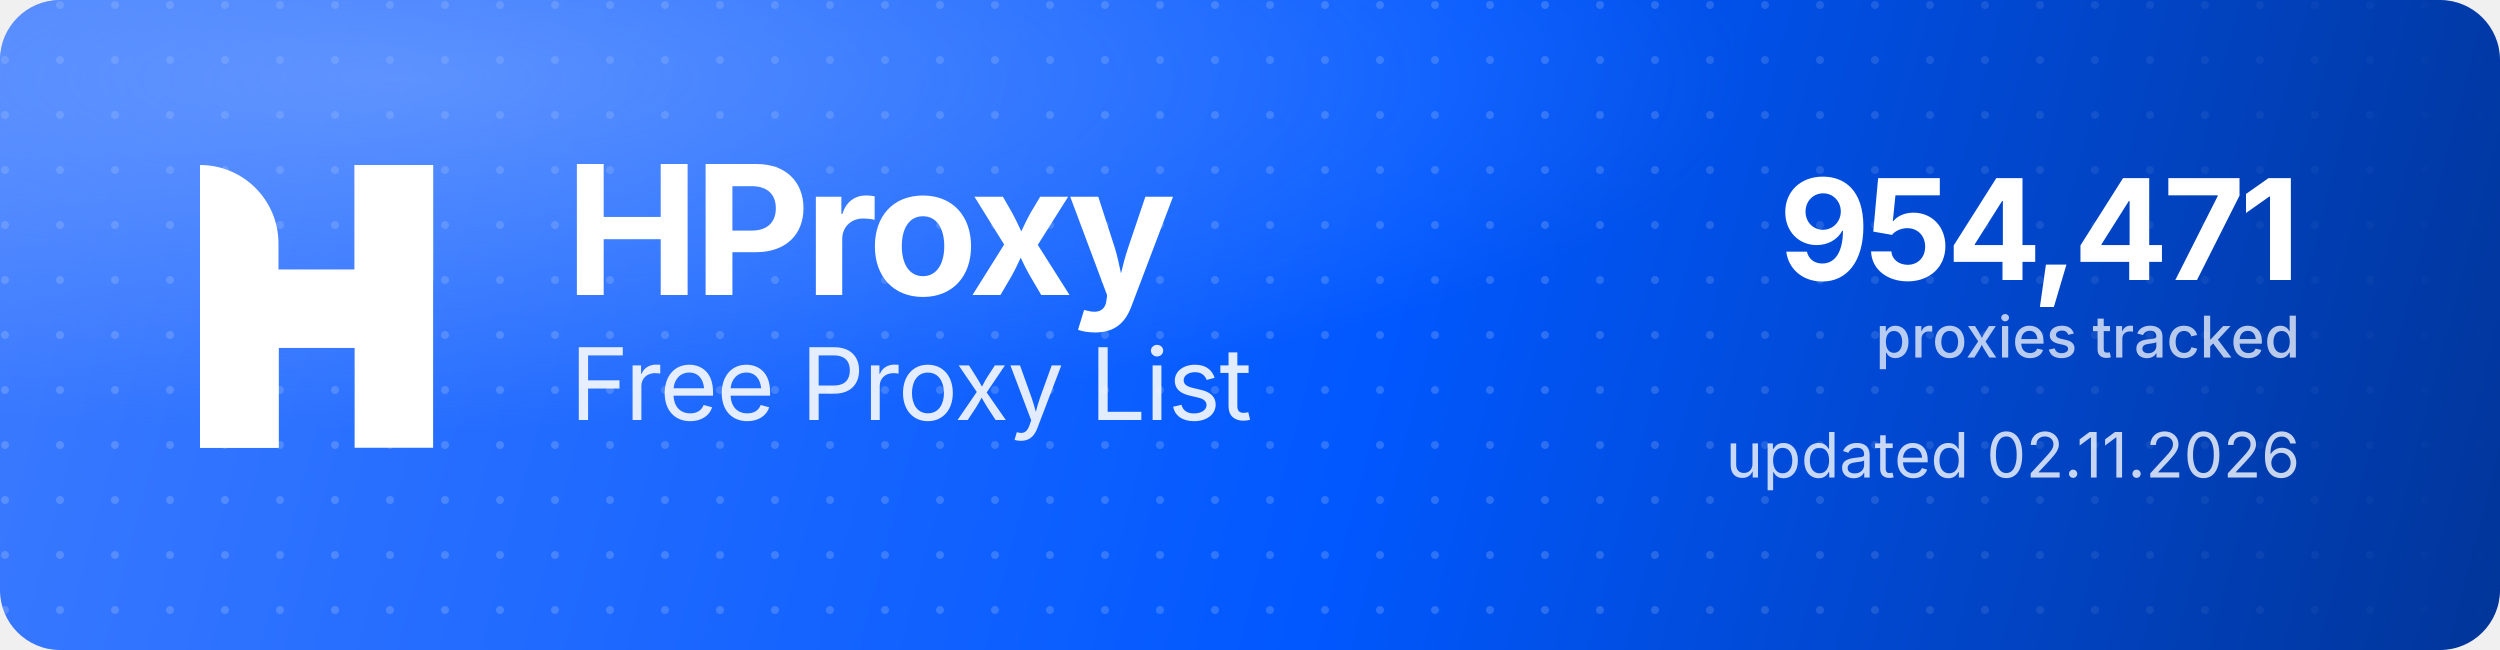
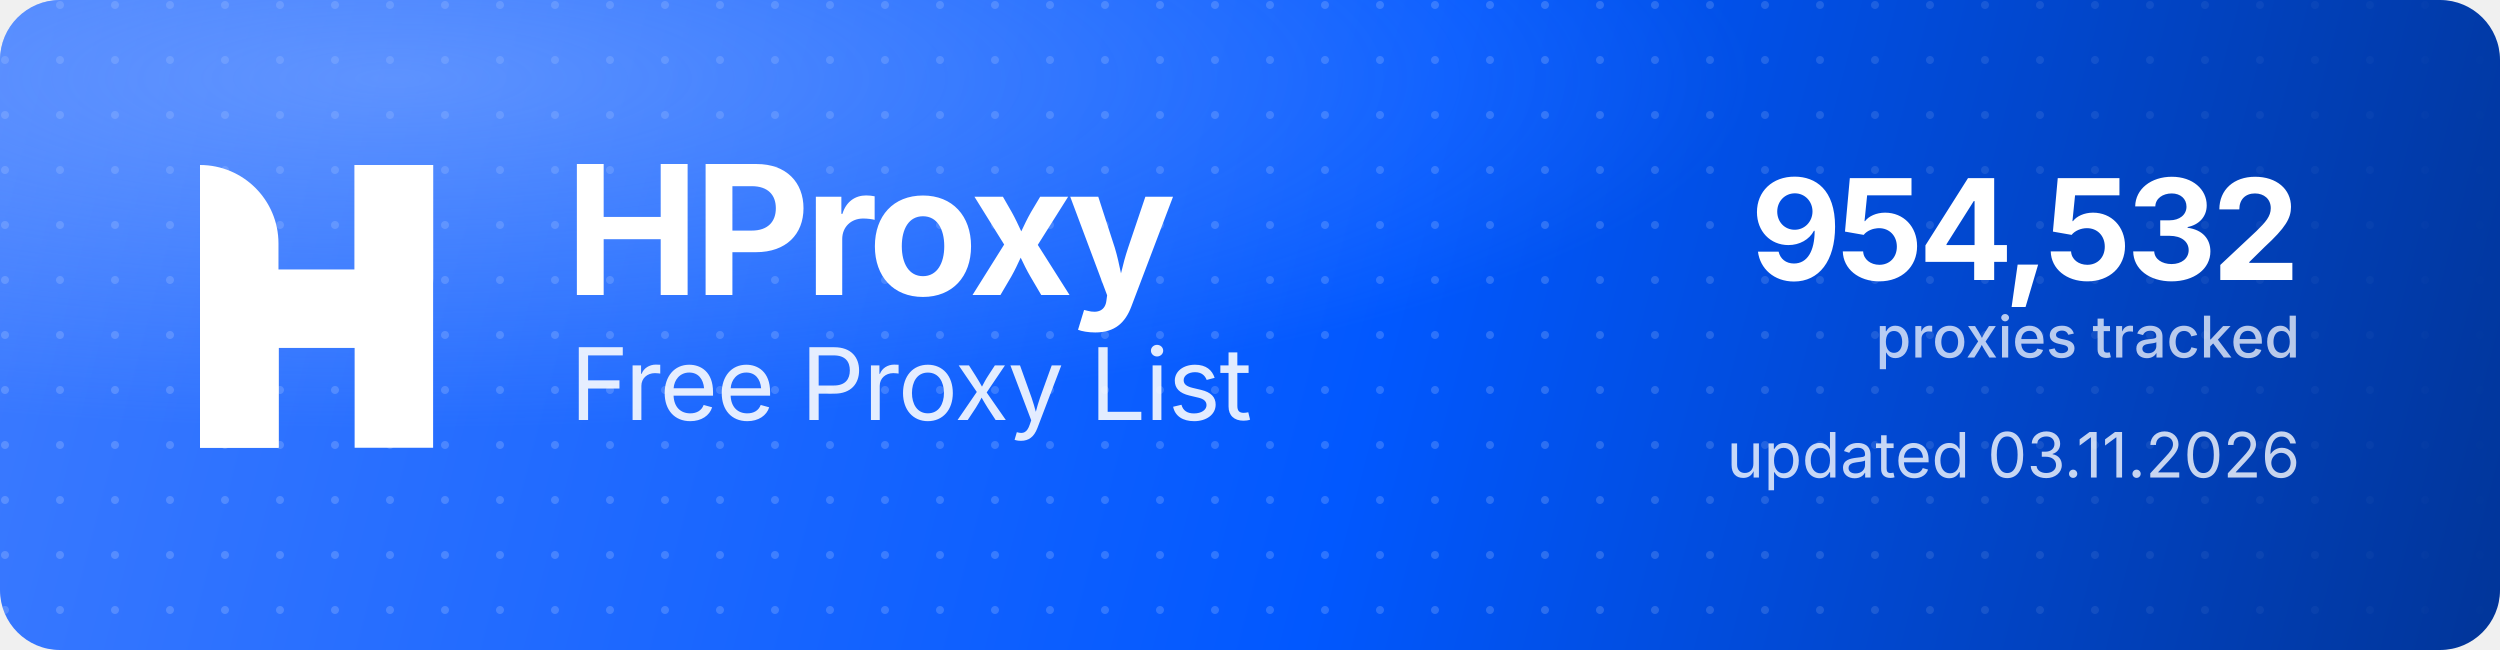
<svg xmlns="http://www.w3.org/2000/svg" width="1000" height="260" viewBox="0 0 1000 260" role="img" aria-label="HProxy Free Proxy List">
  <defs>
    <linearGradient id="hp-bg" x1="0" y1="0" x2="1000" y2="260" gradientUnits="userSpaceOnUse">
      <stop offset="0" stop-color="#3D7BFF" />
      <stop offset="0.55" stop-color="#0158FF" />
      <stop offset="1" stop-color="#013599" />
    </linearGradient>
    <radialGradient id="hp-glow" cx="0.16" cy="0.12" r="0.9">
      <stop offset="0" stop-color="#8FB4FF" stop-opacity="0.5" />
      <stop offset="0.6" stop-color="#8FB4FF" stop-opacity="0" />
    </radialGradient>
    <pattern id="hp-dots" width="22" height="22" patternUnits="userSpaceOnUse">
      <circle cx="2" cy="2" r="1.6" fill="#FFFFFF" fill-opacity="0.17" />
    </pattern>
    <linearGradient id="hp-dot-fade" x1="0" y1="0" x2="1000" y2="0" gradientUnits="userSpaceOnUse">
      <stop offset="0" stop-color="#FFFFFF" stop-opacity="1" />
      <stop offset="0.62" stop-color="#FFFFFF" stop-opacity="1" />
      <stop offset="1" stop-color="#FFFFFF" stop-opacity="0" />
    </linearGradient>
    <mask id="hp-dot-mask">
      <rect width="1000" height="260" fill="url(#hp-dot-fade)" />
    </mask>
  </defs>
  <rect width="1000" height="260" rx="24" fill="url(#hp-bg)" />
  <rect width="1000" height="260" rx="24" fill="url(#hp-dots)" mask="url(#hp-dot-mask)" />
  <rect width="1000" height="260" rx="24" fill="url(#hp-glow)" />
  <g transform="translate(80,66) scale(4.35)" fill="#FFFFFF">
    <path d="M0 0V0C3.985 0 7.216 3.231 7.216 7.216V26H0V0Z" />
    <rect x="14.219" width="7.216" height="26" />
    <path d="M7.235 26H0V15.971C0 12.455 2.851 9.604 6.367 9.604H14.22V0H21.437V10.453C21.437 13.97 18.586 16.82 15.069 16.82H7.235V26Z" />
  </g>
  <text x="226" y="118" font-family="'Geist','Inter','Segoe UI',system-ui,-apple-system,Helvetica,Arial,sans-serif" font-size="72" font-weight="700" letter-spacing="-2.3" fill="#FFFFFF">HProxy</text>
  <text x="228" y="168" font-family="'Geist','Inter','Segoe UI',system-ui,-apple-system,Helvetica,Arial,sans-serif" font-size="40" font-weight="400" letter-spacing="-0.5" fill="#FFFFFF" fill-opacity="0.88">Free Proxy List</text>
-   <text x="920" y="112" text-anchor="end" font-family="'Geist','Inter','Segoe UI',system-ui,-apple-system,Helvetica,Arial,sans-serif" font-size="56" font-weight="700" letter-spacing="-2" fill="#FFFFFF">954,471</text>
+   <text x="920" y="112" text-anchor="end" font-family="'Geist','Inter','Segoe UI',system-ui,-apple-system,Helvetica,Arial,sans-serif" font-size="56" font-weight="700" letter-spacing="-2" fill="#FFFFFF">954,532</text>
  <text x="920" y="143" text-anchor="end" font-family="'Geist','Inter','Segoe UI',system-ui,-apple-system,Helvetica,Arial,sans-serif" font-size="23" font-weight="500" fill="#FFFFFF" fill-opacity="0.72">proxies tracked</text>
-   <text x="920" y="191" text-anchor="end" font-family="'Geist','Inter','Segoe UI',system-ui,-apple-system,Helvetica,Arial,sans-serif" font-size="25" font-weight="400" fill="#FFFFFF" fill-opacity="0.78">updated 02.11.2026</text>
+   <text x="920" y="191" text-anchor="end" font-family="'Geist','Inter','Segoe UI',system-ui,-apple-system,Helvetica,Arial,sans-serif" font-size="25" font-weight="400" fill="#FFFFFF" fill-opacity="0.78">updated 03.11.2026</text>
</svg>
